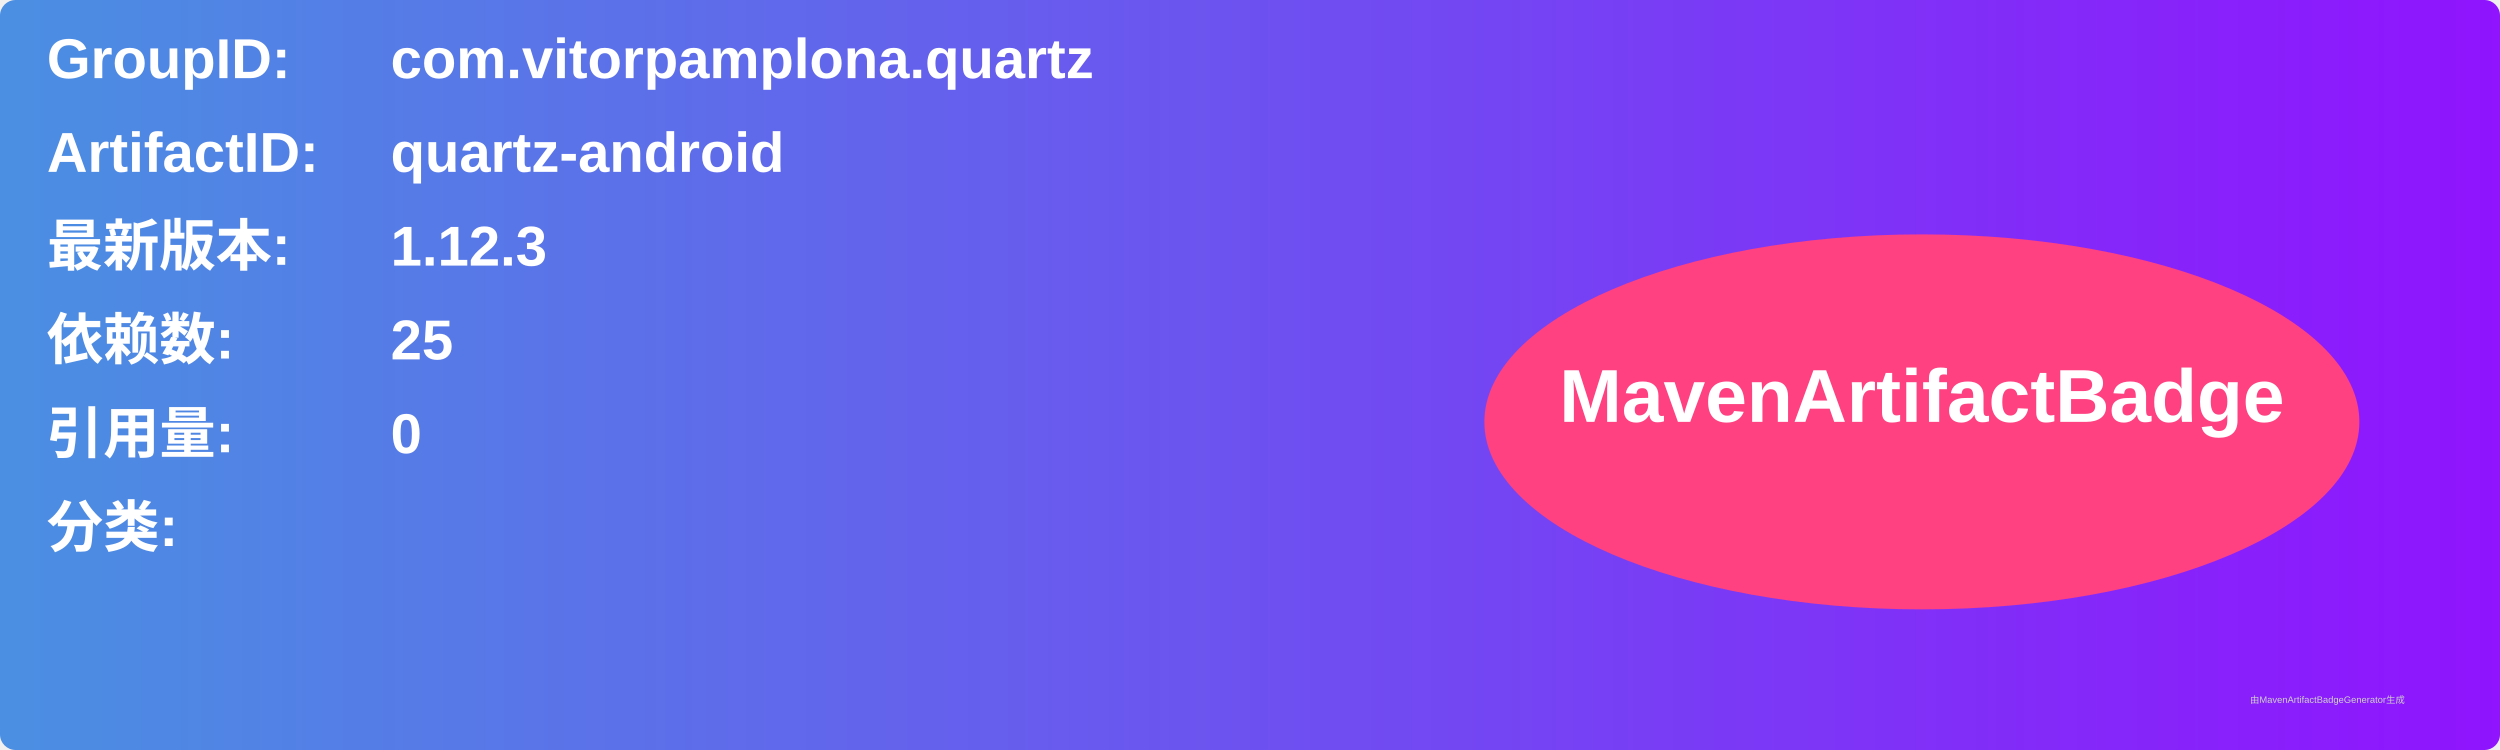
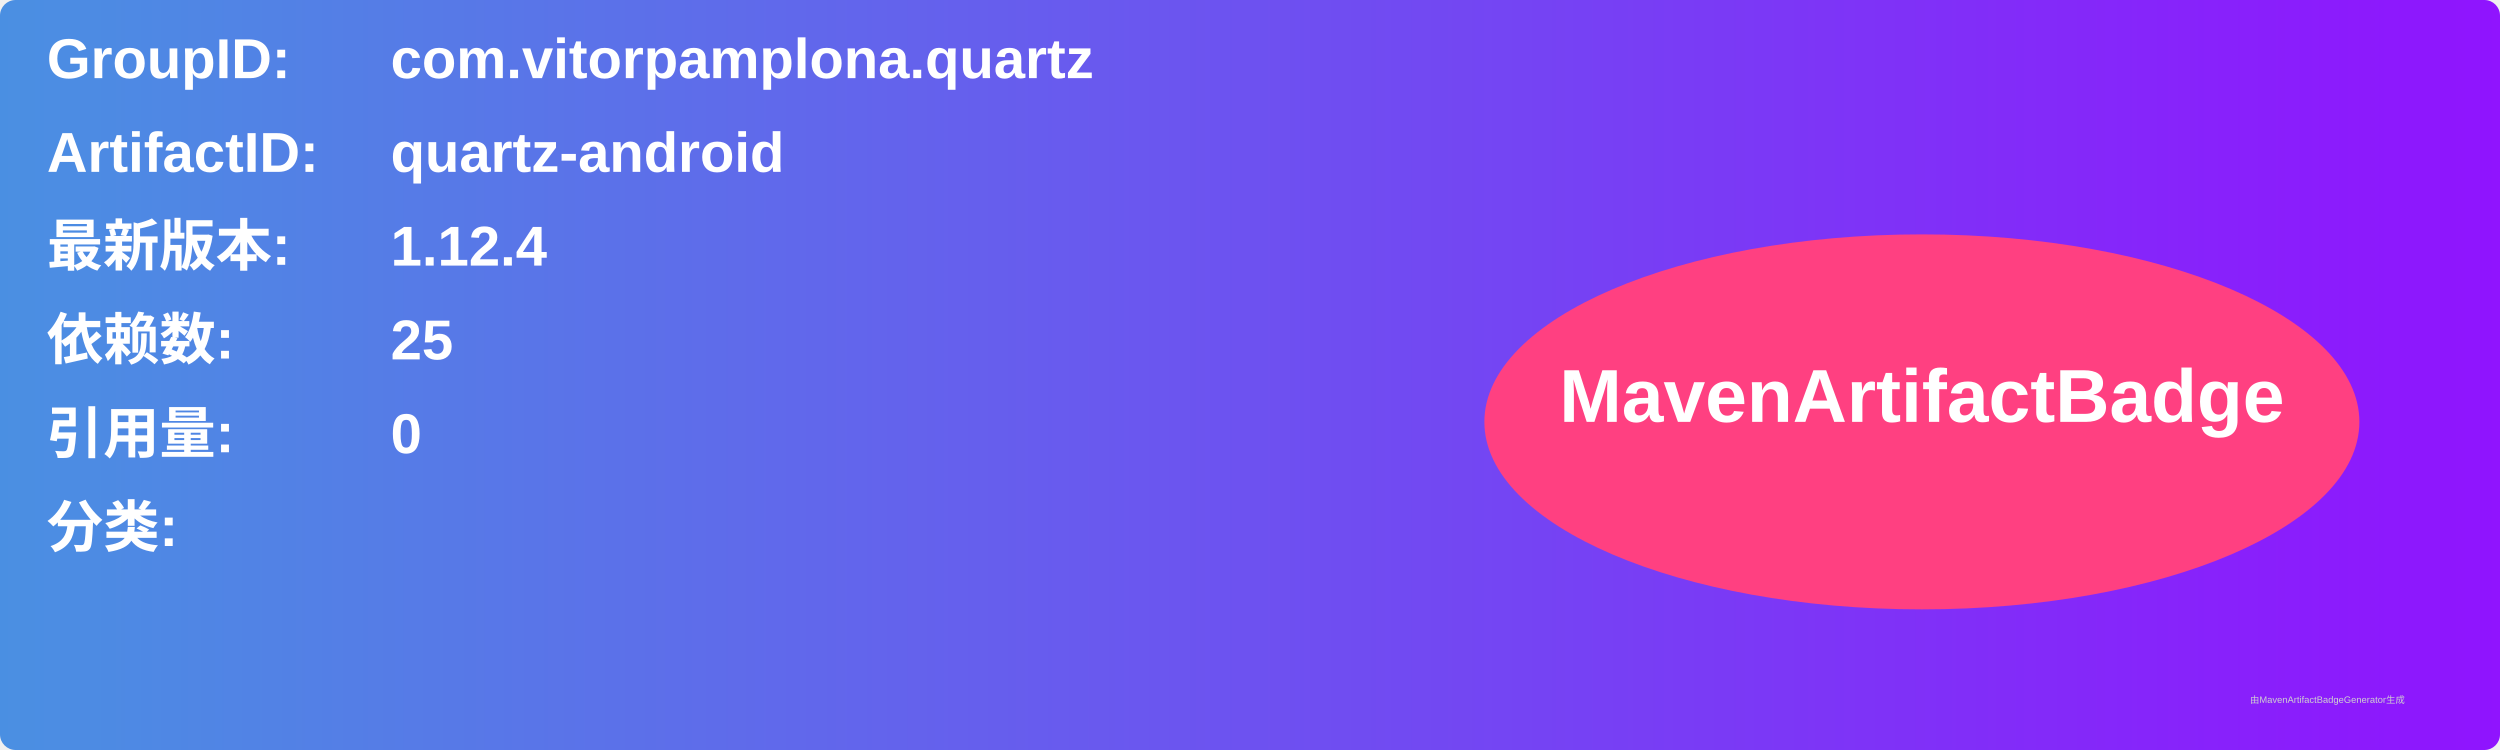
<svg xmlns="http://www.w3.org/2000/svg" width="800" height="240" viewBox="0 0 800 240">
  <linearGradient id="grad" x1="0%" y1="0%" x2="100%" y2="0%">
    <stop offset="0%" stop-color="#4a90e2" />
    <stop offset="100%" stop-color="#9013fe" />
  </linearGradient>
  <rect width="100%" height="100%" rx="5" ry="5" fill="url(#grad)" />
  <g transform="translate(15, 15)">
    <text x="0" y="10" font-family="Arial" font-size="18" fill="white" font-weight="bold" width="260">GroupID:</text>
    <text x="110" y="10" font-family="Arial" font-size="18" fill="white" font-weight="bold" width="460">com.vitorpamplona.quartz</text>
    <text x="0" y="40" font-family="Arial" font-size="18" fill="white" font-weight="bold" width="260">ArtifactID:</text>
    <text x="110" y="40" font-family="Arial" font-size="18" fill="white" font-weight="bold" width="460">quartz-android</text>
    <text x="0" y="70" font-family="Arial" font-size="18" fill="white" font-weight="bold">最新版本:</text>
    <text x="110" y="70" font-family="Arial" font-size="18" fill="white" font-weight="bold">
-       <tspan font-weight="bold">1.12.3</tspan>
+       <tspan font-weight="bold">1.12.4</tspan>
    </text>
    <text x="0" y="100" font-family="Arial" font-size="18" fill="white" font-weight="bold">依赖数: </text>
    <text x="110" y="100" font-family="Arial" font-size="18" fill="white">
      <tspan font-weight="bold">25</tspan>
    </text>
    <text x="0" y="130" font-family="Arial" font-size="18" fill="white" font-weight="bold">引用量: </text>
    <text x="110" y="130" font-family="Arial" font-size="18" fill="white">
      <tspan font-weight="bold">0</tspan>
    </text>
    <text x="0" y="160" font-family="Arial" font-size="18" fill="white" font-weight="bold">分类:</text>
    <text x="10" y="190" font-family="Arial" font-size="10" fill="white">
      <tspan font-weight="bold" />
    </text>
    <ellipse cx="600" cy="120" rx="140" ry="60" fill="#ff4081" />
    <text x="600" y="120" text-anchor="middle" font-family="Arial" font-size="24" fill="white" font-weight="bold">MavenArtifactBadge</text>
  </g>
  <text x="720" y="225" font-family="Arial" font-size="3" fill="#d0d0d0">由MavenArtifactBadgeGenerator生成</text>
</svg>
